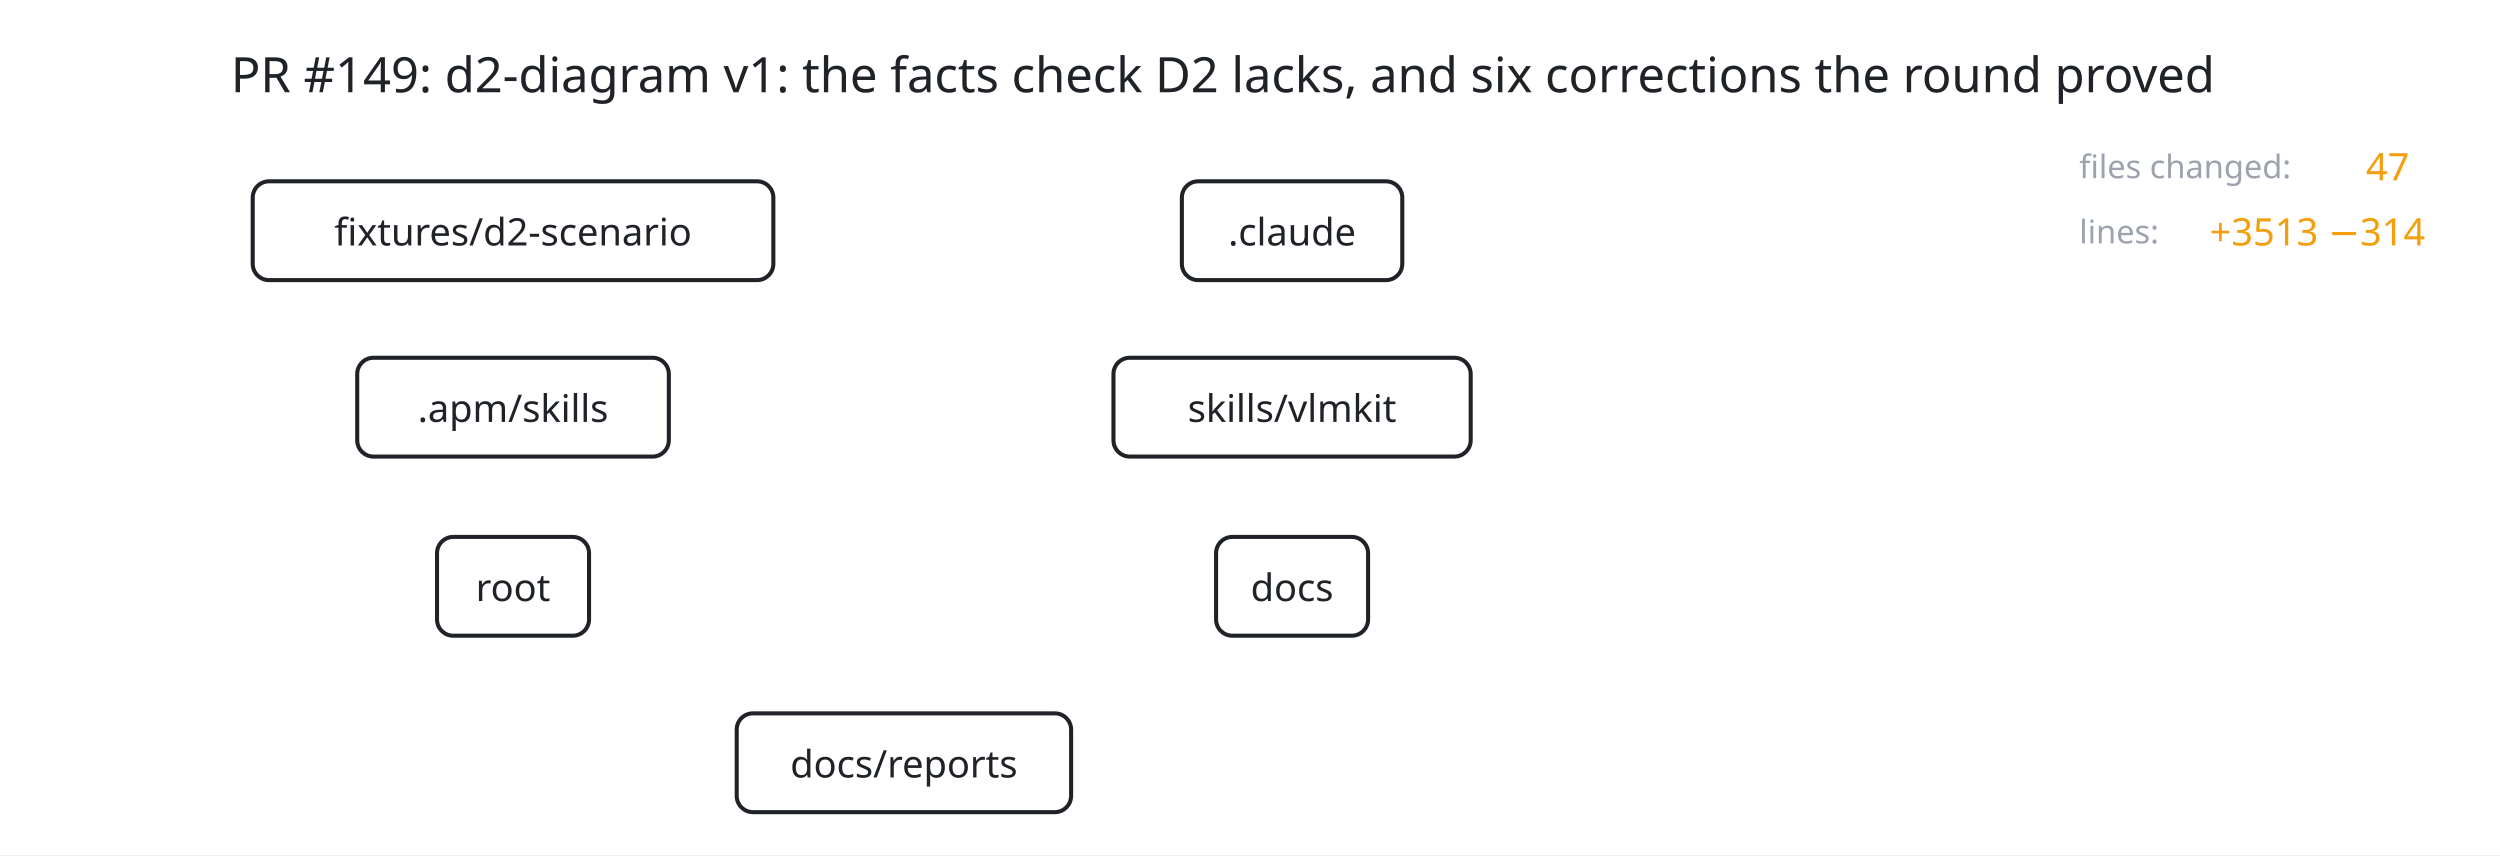
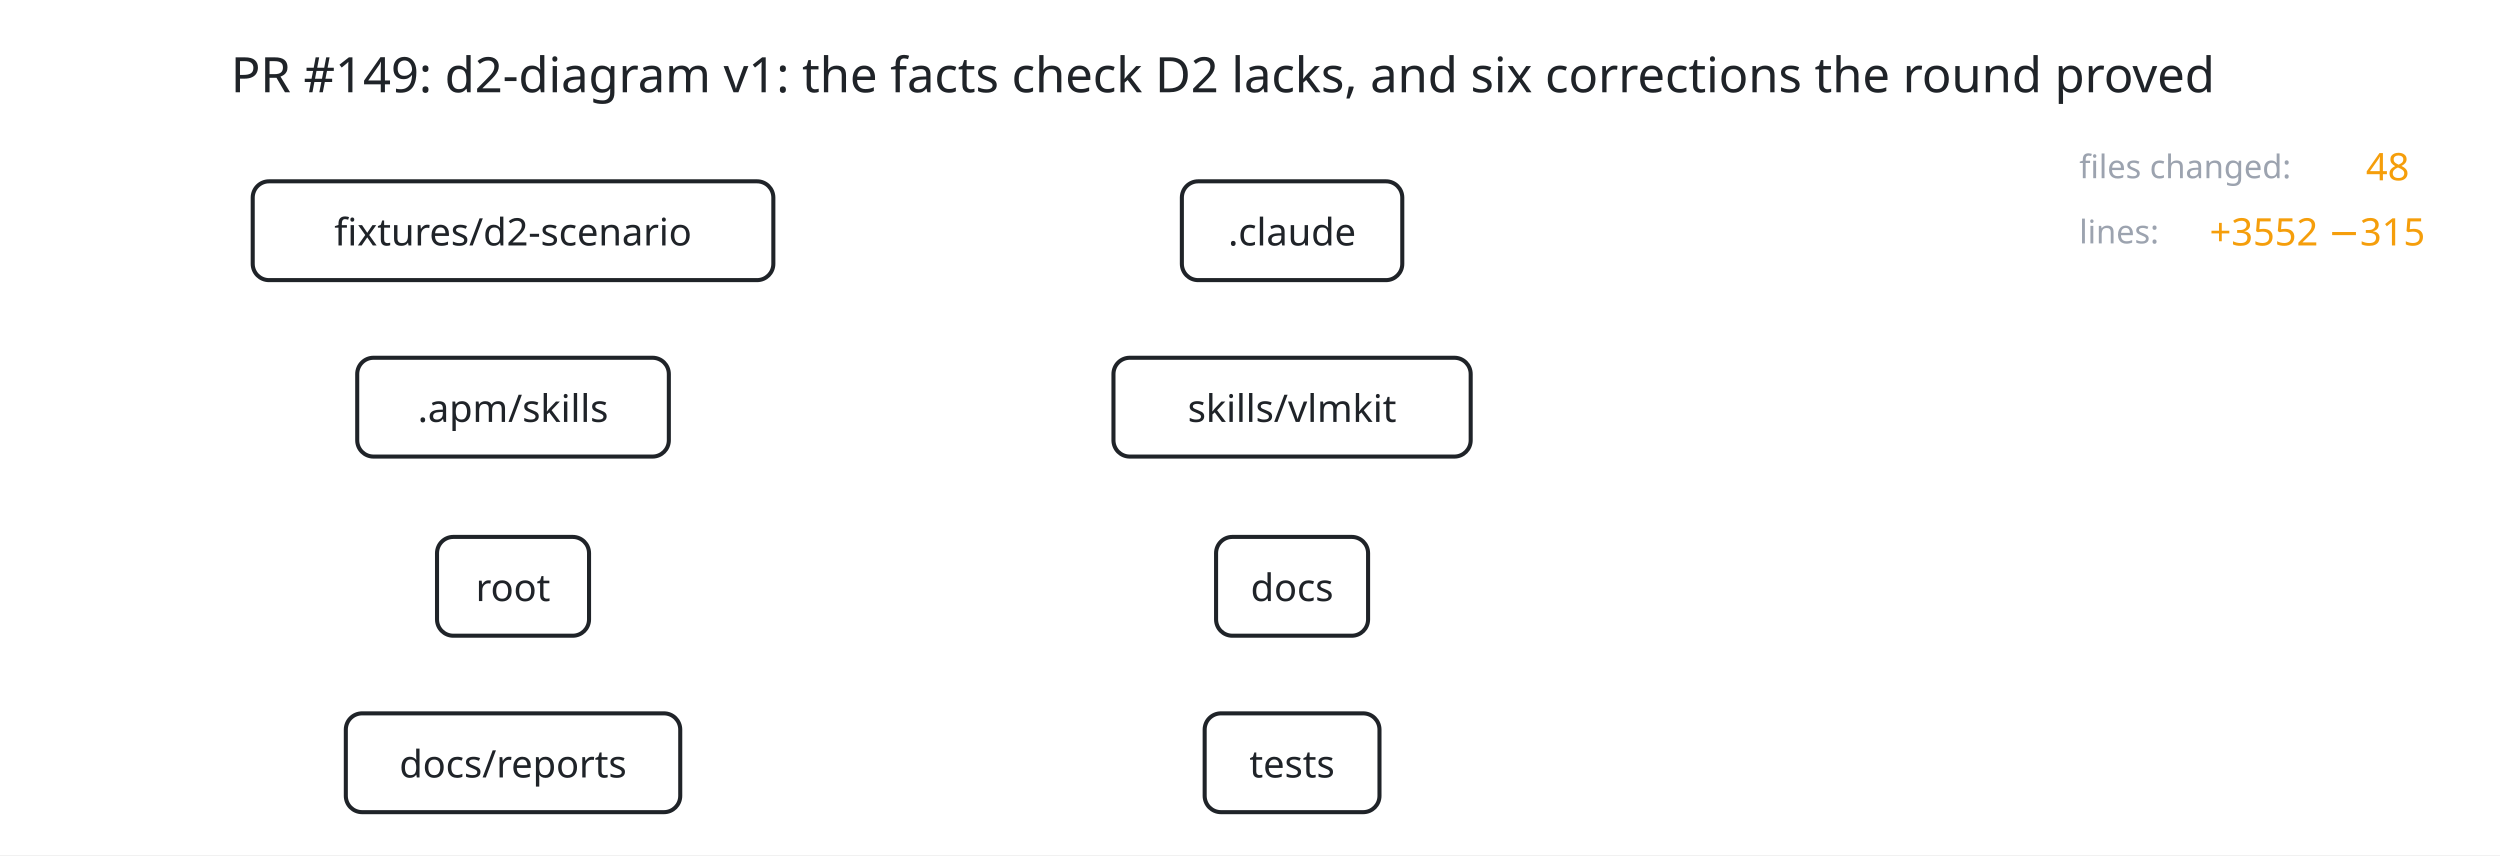
- <svg xmlns="http://www.w3.org/2000/svg" viewBox="85 -5 921 315" width="921" height="315" data-t="1960" data-duration="1960">
+ <svg xmlns="http://www.w3.org/2000/svg" viewBox="85 -5 921 315" width="921" height="315" data-t="2660" data-duration="2660">
  <rect x="85" y="-5" width="921" height="315" fill="#ffffff" />
  <g id="title" data-shape="text" transform="translate(535.5 22)">
    <text font-size="18" fill="#1f2328" text-anchor="middle" dominant-baseline="central" font-family="system-ui, sans-serif">
      <tspan x="0" y="0">PR #149: d2-diagram v1: the facts check D2 lacks, and six corrections the round proved</tspan>
    </text>
  </g>
  <g id="fixtures/d2-scenario" data-shape="rect" transform="translate(274 80)">
    <rect x="-95.9" y="-18.2" width="191.8" height="36.4" rx="6" fill="#ffffff" stroke="#1f2328" stroke-width="1.5" />
    <text font-size="14" fill="#1f2328" text-anchor="middle" dominant-baseline="central" font-family="system-ui, sans-serif">
      <tspan x="0" y="0">fixtures/d2-scenario</tspan>
    </text>
  </g>
  <g id=".claude" data-shape="rect" transform="translate(561 80)">
    <rect x="-40.6" y="-18.2" width="81.2" height="36.4" rx="6" fill="#ffffff" stroke="#1f2328" stroke-width="1.5" />
    <text font-size="14" fill="#1f2328" text-anchor="middle" dominant-baseline="central" font-family="system-ui, sans-serif">
      <tspan x="0" y="0">.claude</tspan>
    </text>
  </g>
  <g id=".apm/skills" data-shape="rect" transform="translate(274 145)">
    <rect x="-57.4" y="-18.2" width="114.8" height="36.4" rx="6" fill="#ffffff" stroke="#1f2328" stroke-width="1.5" />
    <text font-size="14" fill="#1f2328" text-anchor="middle" dominant-baseline="central" font-family="system-ui, sans-serif">
      <tspan x="0" y="0">.apm/skills</tspan>
    </text>
  </g>
  <g id="skills/vlmkit" data-shape="rect" transform="translate(561 145)">
    <rect x="-65.8" y="-18.2" width="131.6" height="36.4" rx="6" fill="#ffffff" stroke="#1f2328" stroke-width="1.5" />
    <text font-size="14" fill="#1f2328" text-anchor="middle" dominant-baseline="central" font-family="system-ui, sans-serif">
      <tspan x="0" y="0">skills/vlmkit</tspan>
    </text>
  </g>
  <g id="root" data-shape="rect" transform="translate(274 211)">
    <rect x="-28" y="-18.2" width="56" height="36.4" rx="6" fill="#ffffff" stroke="#1f2328" stroke-width="1.5" />
    <text font-size="14" fill="#1f2328" text-anchor="middle" dominant-baseline="central" font-family="system-ui, sans-serif">
      <tspan x="0" y="0">root</tspan>
    </text>
  </g>
  <g id="docs" data-shape="rect" transform="translate(561 211)">
    <rect x="-28" y="-18.2" width="56" height="36.4" rx="6" fill="#ffffff" stroke="#1f2328" stroke-width="1.5" />
    <text font-size="14" fill="#1f2328" text-anchor="middle" dominant-baseline="central" font-family="system-ui, sans-serif">
      <tspan x="0" y="0">docs</tspan>
    </text>
  </g>
-   <g id="docs/reports" data-shape="rect" transform="translate(418 276)">
+   <g id="docs/reports" data-shape="rect" transform="translate(274 276)">
    <rect x="-61.6" y="-18.2" width="123.2" height="36.4" rx="6" fill="#ffffff" stroke="#1f2328" stroke-width="1.5" />
    <text font-size="14" fill="#1f2328" text-anchor="middle" dominant-baseline="central" font-family="system-ui, sans-serif">
      <tspan x="0" y="0">docs/reports</tspan>
+     </text>
+   </g>
+   <g id="tests" data-shape="rect" transform="translate(561 276)">
+     <rect x="-32.2" y="-18.2" width="64.4" height="36.4" rx="6" fill="#ffffff" stroke="#1f2328" stroke-width="1.5" />
+     <text font-size="14" fill="#1f2328" text-anchor="middle" dominant-baseline="central" font-family="system-ui, sans-serif">
+       <tspan x="0" y="0">tests</tspan>
    </text>
  </g>
  <g id="token" data-shape="circle" transform="translate(0 0)" opacity="0">
    <circle r="6" fill="#f59e0b" stroke="#1f2328" stroke-width="1.5" />
  </g>
  <g id="value-files-label" data-shape="text" transform="translate(851 56)">
    <text font-size="12" fill="#9ca3af" text-anchor="start" dominant-baseline="central" font-family="system-ui, sans-serif">
      <tspan x="0" y="0">files changed:</tspan>
    </text>
  </g>
  <g id="value-files" data-shape="text" transform="translate(956.6 56)">
    <text font-size="14" fill="#f59e0b" text-anchor="start" dominant-baseline="central" font-family="system-ui, sans-serif">
-       <tspan x="0" y="0">47</tspan>
+       <tspan x="0" y="0">48</tspan>
    </text>
  </g>
  <g id="value-lines-label" data-shape="text" transform="translate(851 80)">
    <text font-size="12" fill="#9ca3af" text-anchor="start" dominant-baseline="central" font-family="system-ui, sans-serif">
      <tspan x="0" y="0">lines:</tspan>
    </text>
  </g>
  <g id="value-lines" data-shape="text" transform="translate(899 80)">
    <text font-size="14" fill="#f59e0b" text-anchor="start" dominant-baseline="central" font-family="system-ui, sans-serif">
-       <tspan x="0" y="0">+3513 −314</tspan>
+       <tspan x="0" y="0">+3552 −315</tspan>
    </text>
  </g>
</svg>
